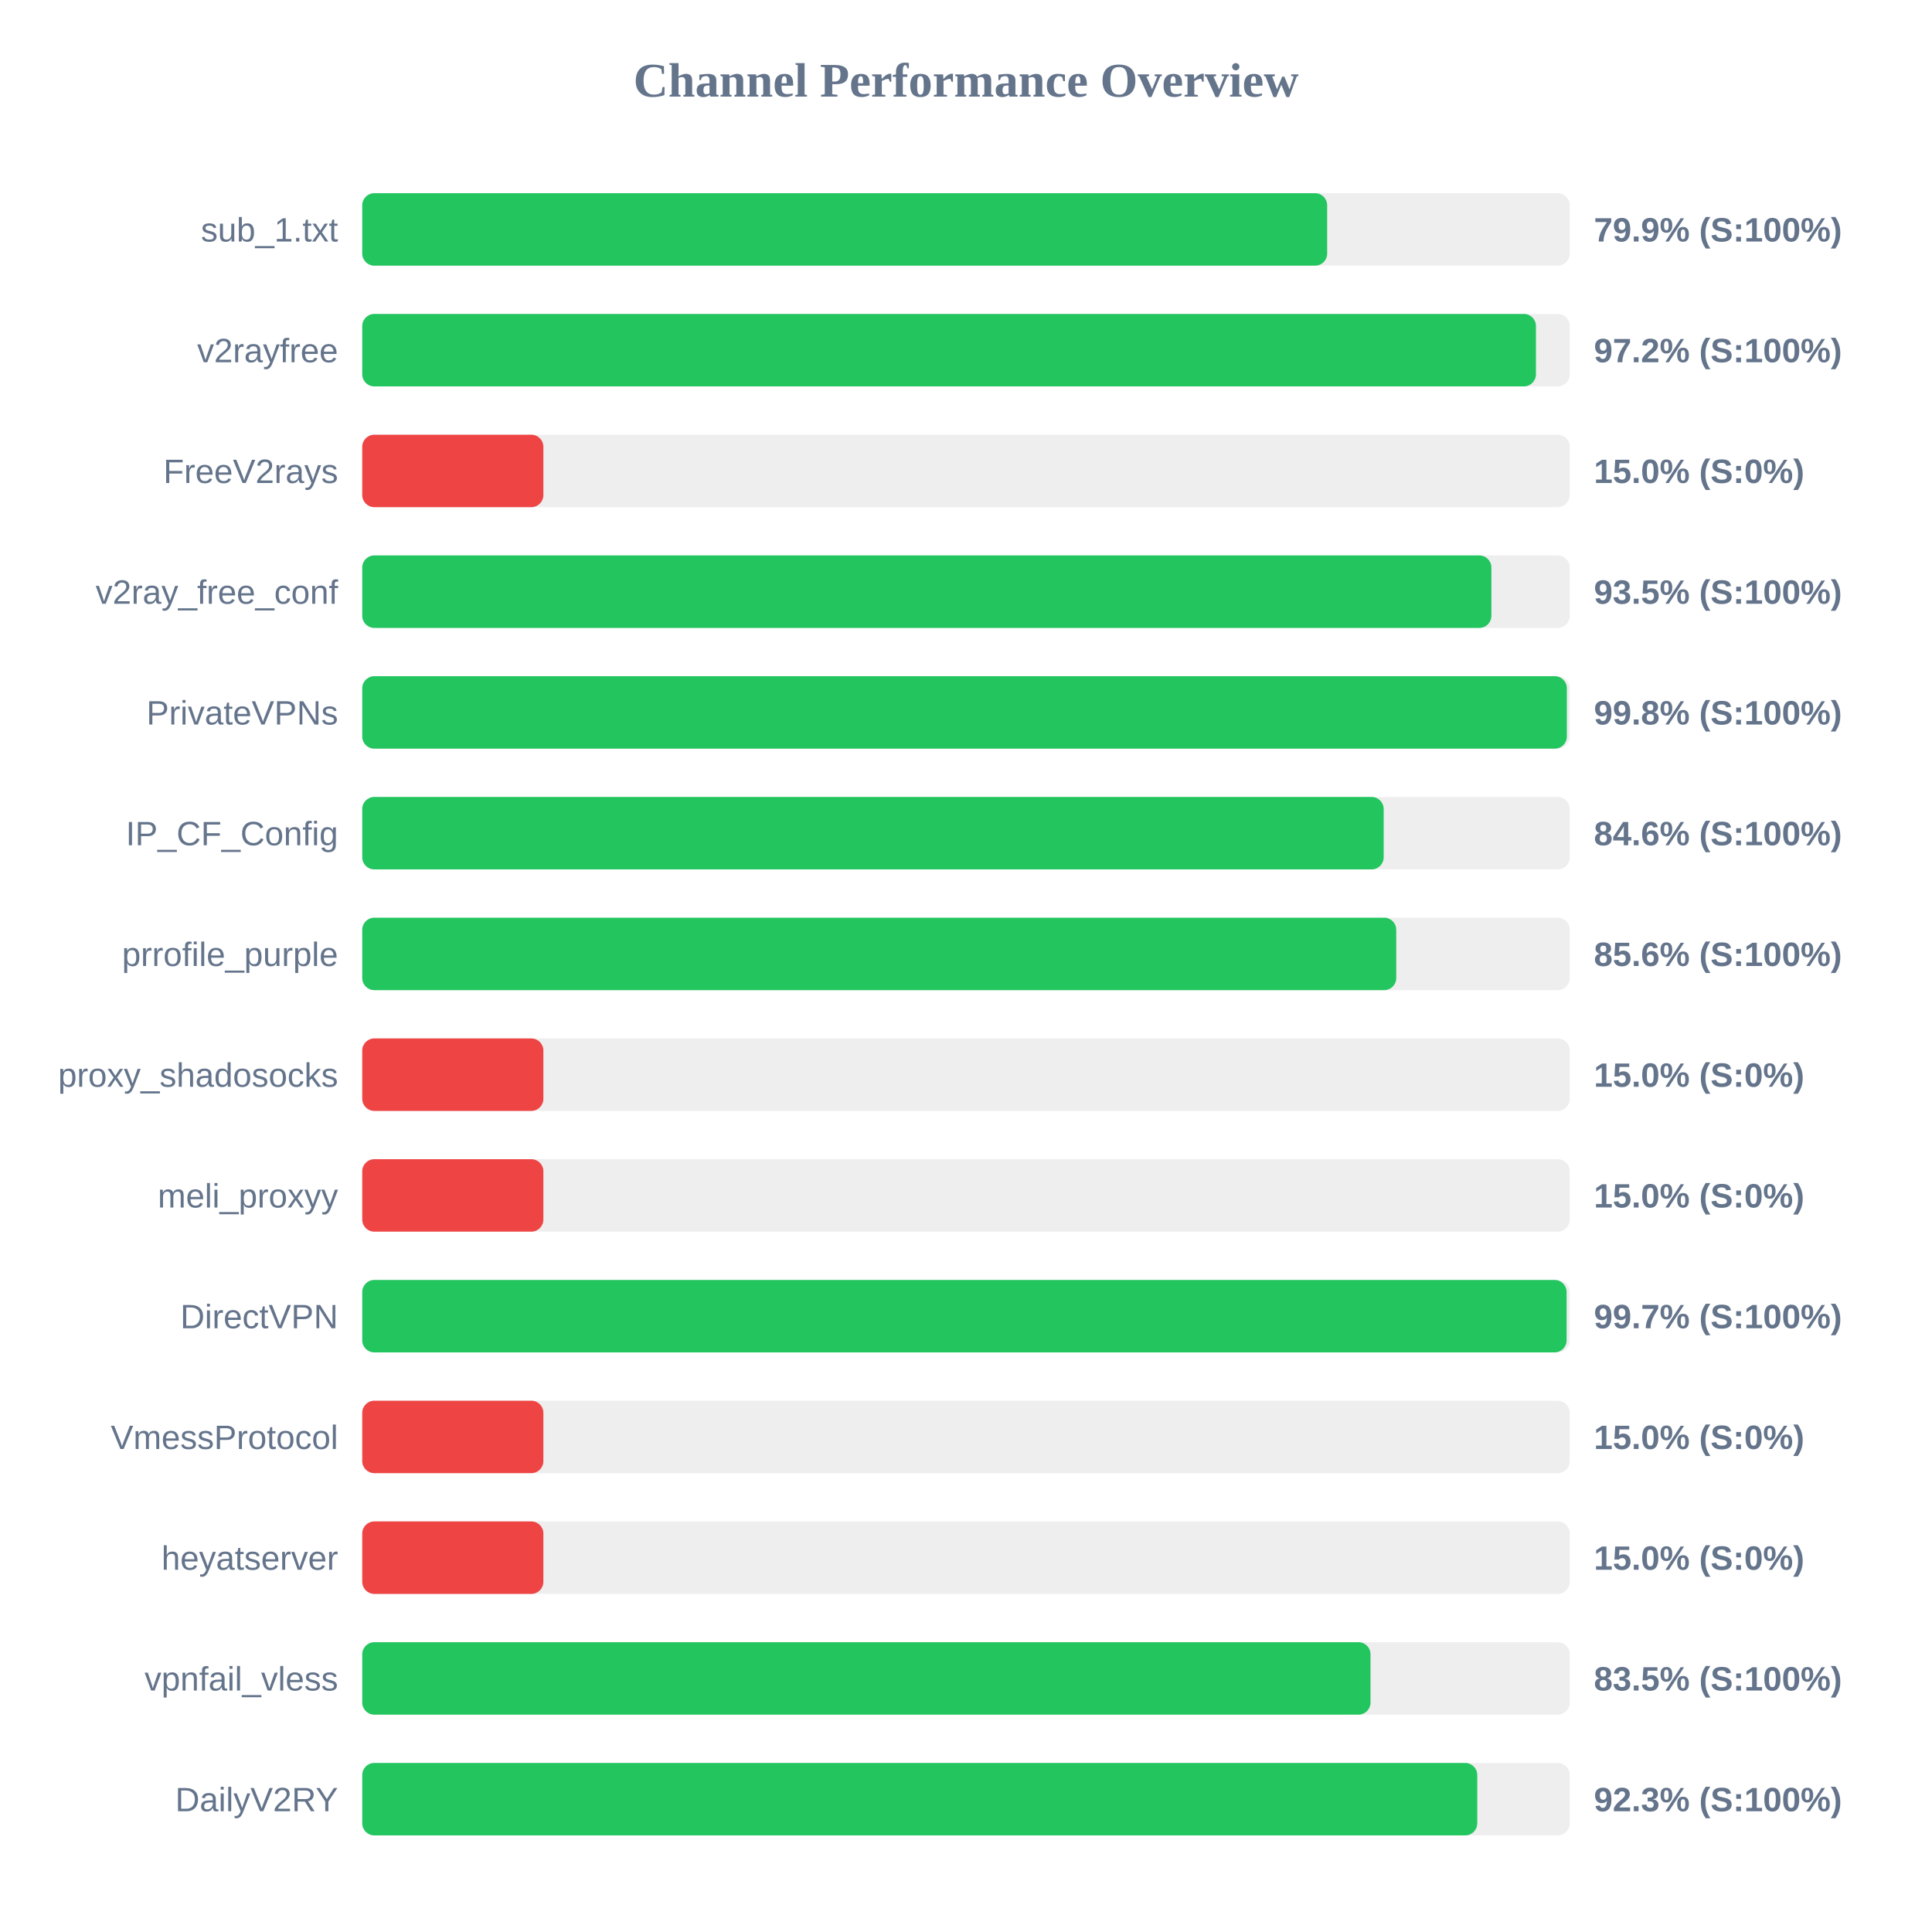
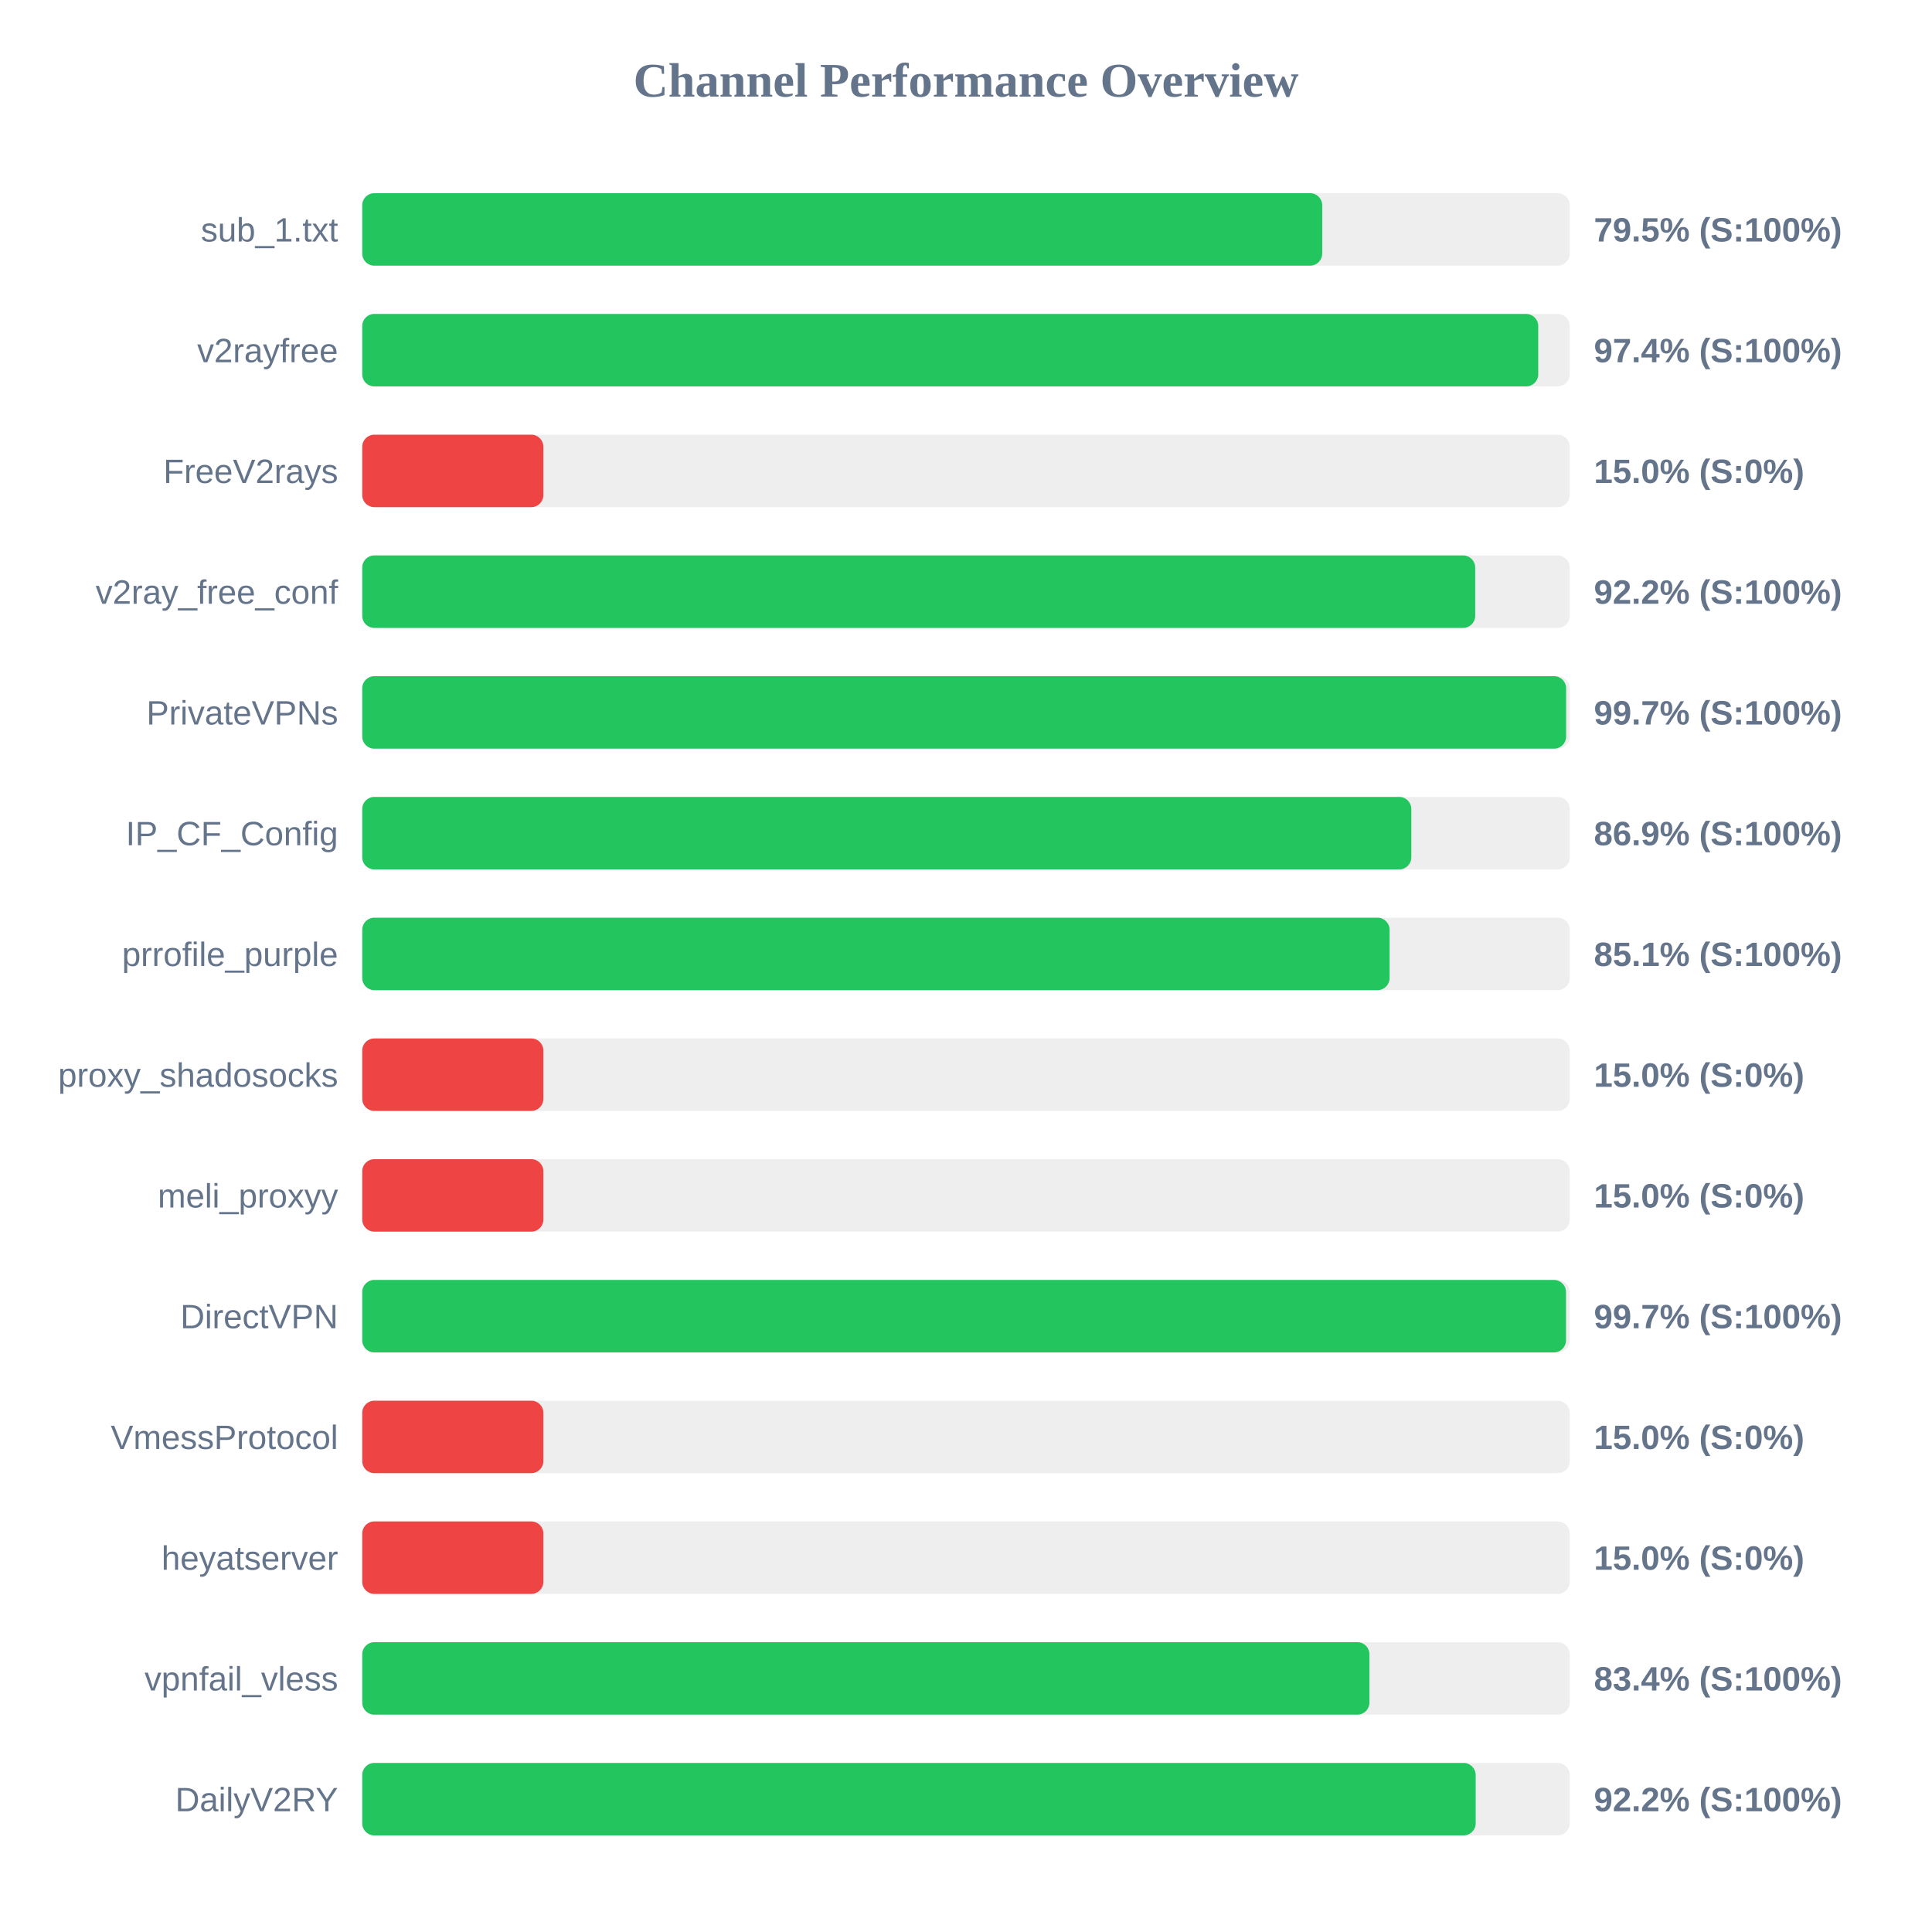
<svg xmlns="http://www.w3.org/2000/svg" width="800" height="800" version="1.1">
  <style>
        .row { font: 14px Arial; fill: #64748b; }
        .score { font: bold 14px Arial; fill: #64748b; }
    </style>
  <text x="400" y="40" text-anchor="middle" font-size="20px" font-weight="bold" fill="#64748b">Channel Performance Overview</text>
  <rect x="150" y="80" width="500" height="30" fill="#eee" rx="5" />
-   <rect x="150" y="80" width="399.55" height="30" fill="#22c55e" rx="5" />
+   <rect x="150" y="80" width="397.5" height="30" fill="#22c55e" rx="5" />
  <text x="140" y="100" text-anchor="end" class="row">sub_1.txt</text>
-   <text x="660" y="100" text-anchor="start" class="score">79.9% (S:100%)</text>
+   <text x="660" y="100" text-anchor="start" class="score">79.5% (S:100%)</text>
  <rect x="150" y="130" width="500" height="30" fill="#eee" rx="5" />
-   <rect x="150" y="130" width="486.0" height="30" fill="#22c55e" rx="5" />
+   <rect x="150" y="130" width="486.95" height="30" fill="#22c55e" rx="5" />
  <text x="140" y="150" text-anchor="end" class="row">v2rayfree</text>
-   <text x="660" y="150" text-anchor="start" class="score">97.2% (S:100%)</text>
+   <text x="660" y="150" text-anchor="start" class="score">97.4% (S:100%)</text>
  <rect x="150" y="180" width="500" height="30" fill="#eee" rx="5" />
  <rect x="150" y="180" width="75.0" height="30" fill="#ef4444" rx="5" />
  <text x="140" y="200" text-anchor="end" class="row">FreeV2rays</text>
  <text x="660" y="200" text-anchor="start" class="score">15.0% (S:0%)</text>
  <rect x="150" y="230" width="500" height="30" fill="#eee" rx="5" />
-   <rect x="150" y="230" width="467.55" height="30" fill="#22c55e" rx="5" />
+   <rect x="150" y="230" width="460.85" height="30" fill="#22c55e" rx="5" />
  <text x="140" y="250" text-anchor="end" class="row">v2ray_free_conf</text>
-   <text x="660" y="250" text-anchor="start" class="score">93.5% (S:100%)</text>
+   <text x="660" y="250" text-anchor="start" class="score">92.2% (S:100%)</text>
  <rect x="150" y="280" width="500" height="30" fill="#eee" rx="5" />
-   <rect x="150" y="280" width="498.8" height="30" fill="#22c55e" rx="5" />
+   <rect x="150" y="280" width="498.5" height="30" fill="#22c55e" rx="5" />
  <text x="140" y="300" text-anchor="end" class="row">PrivateVPNs</text>
-   <text x="660" y="300" text-anchor="start" class="score">99.8% (S:100%)</text>
+   <text x="660" y="300" text-anchor="start" class="score">99.7% (S:100%)</text>
  <rect x="150" y="330" width="500" height="30" fill="#eee" rx="5" />
-   <rect x="150" y="330" width="422.95" height="30" fill="#22c55e" rx="5" />
+   <rect x="150" y="330" width="434.4" height="30" fill="#22c55e" rx="5" />
  <text x="140" y="350" text-anchor="end" class="row">IP_CF_Config</text>
-   <text x="660" y="350" text-anchor="start" class="score">84.6% (S:100%)</text>
+   <text x="660" y="350" text-anchor="start" class="score">86.9% (S:100%)</text>
  <rect x="150" y="380" width="500" height="30" fill="#eee" rx="5" />
-   <rect x="150" y="380" width="428.15" height="30" fill="#22c55e" rx="5" />
+   <rect x="150" y="380" width="425.4" height="30" fill="#22c55e" rx="5" />
  <text x="140" y="400" text-anchor="end" class="row">prrofile_purple</text>
-   <text x="660" y="400" text-anchor="start" class="score">85.6% (S:100%)</text>
+   <text x="660" y="400" text-anchor="start" class="score">85.1% (S:100%)</text>
  <rect x="150" y="430" width="500" height="30" fill="#eee" rx="5" />
  <rect x="150" y="430" width="75.0" height="30" fill="#ef4444" rx="5" />
  <text x="140" y="450" text-anchor="end" class="row">proxy_shadosocks</text>
  <text x="660" y="450" text-anchor="start" class="score">15.0% (S:0%)</text>
  <rect x="150" y="480" width="500" height="30" fill="#eee" rx="5" />
  <rect x="150" y="480" width="75.0" height="30" fill="#ef4444" rx="5" />
  <text x="140" y="500" text-anchor="end" class="row">meli_proxyy</text>
  <text x="660" y="500" text-anchor="start" class="score">15.0% (S:0%)</text>
  <rect x="150" y="530" width="500" height="30" fill="#eee" rx="5" />
-   <rect x="150" y="530" width="498.7" height="30" fill="#22c55e" rx="5" />
+   <rect x="150" y="530" width="498.45" height="30" fill="#22c55e" rx="5" />
  <text x="140" y="550" text-anchor="end" class="row">DirectVPN</text>
  <text x="660" y="550" text-anchor="start" class="score">99.7% (S:100%)</text>
  <rect x="150" y="580" width="500" height="30" fill="#eee" rx="5" />
  <rect x="150" y="580" width="75.0" height="30" fill="#ef4444" rx="5" />
  <text x="140" y="600" text-anchor="end" class="row">VmessProtocol</text>
  <text x="660" y="600" text-anchor="start" class="score">15.0% (S:0%)</text>
  <rect x="150" y="630" width="500" height="30" fill="#eee" rx="5" />
  <rect x="150" y="630" width="75.0" height="30" fill="#ef4444" rx="5" />
  <text x="140" y="650" text-anchor="end" class="row">heyatserver</text>
  <text x="660" y="650" text-anchor="start" class="score">15.0% (S:0%)</text>
  <rect x="150" y="680" width="500" height="30" fill="#eee" rx="5" />
-   <rect x="150" y="680" width="417.5" height="30" fill="#22c55e" rx="5" />
+   <rect x="150" y="680" width="417.05" height="30" fill="#22c55e" rx="5" />
  <text x="140" y="700" text-anchor="end" class="row">vpnfail_vless</text>
-   <text x="660" y="700" text-anchor="start" class="score">83.5% (S:100%)</text>
+   <text x="660" y="700" text-anchor="start" class="score">83.4% (S:100%)</text>
  <rect x="150" y="730" width="500" height="30" fill="#eee" rx="5" />
-   <rect x="150" y="730" width="461.7" height="30" fill="#22c55e" rx="5" />
+   <rect x="150" y="730" width="461.05" height="30" fill="#22c55e" rx="5" />
  <text x="140" y="750" text-anchor="end" class="row">DailyV2RY</text>
-   <text x="660" y="750" text-anchor="start" class="score">92.3% (S:100%)</text>
+   <text x="660" y="750" text-anchor="start" class="score">92.2% (S:100%)</text>
</svg>
